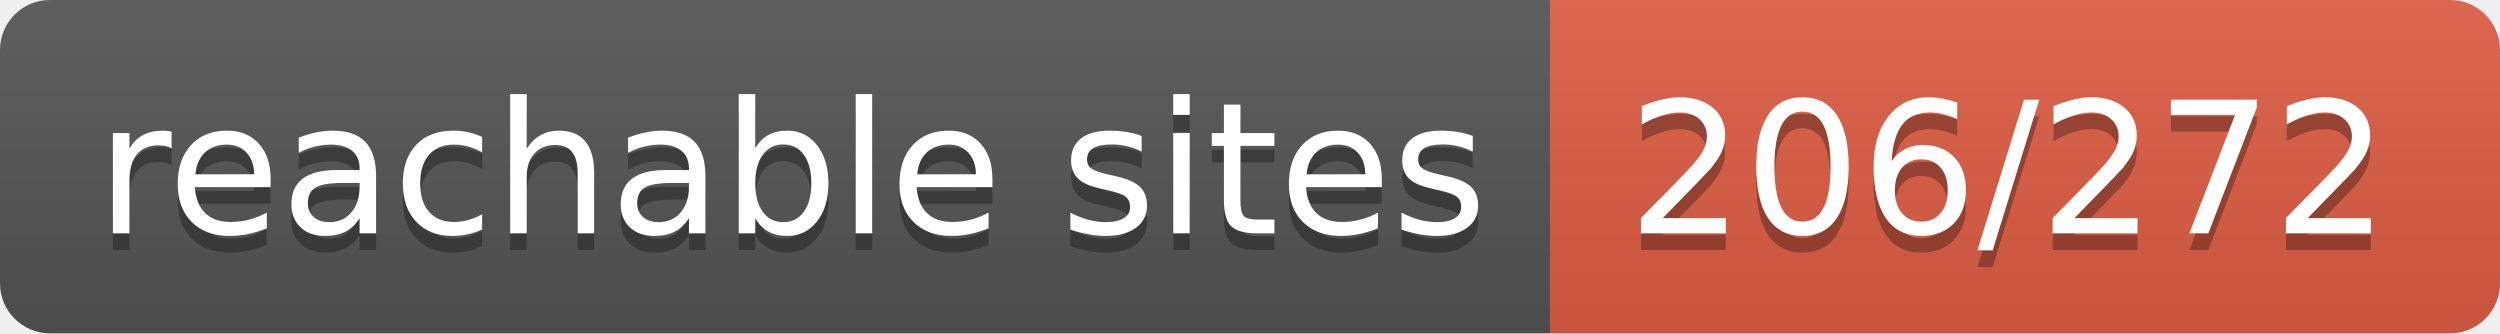
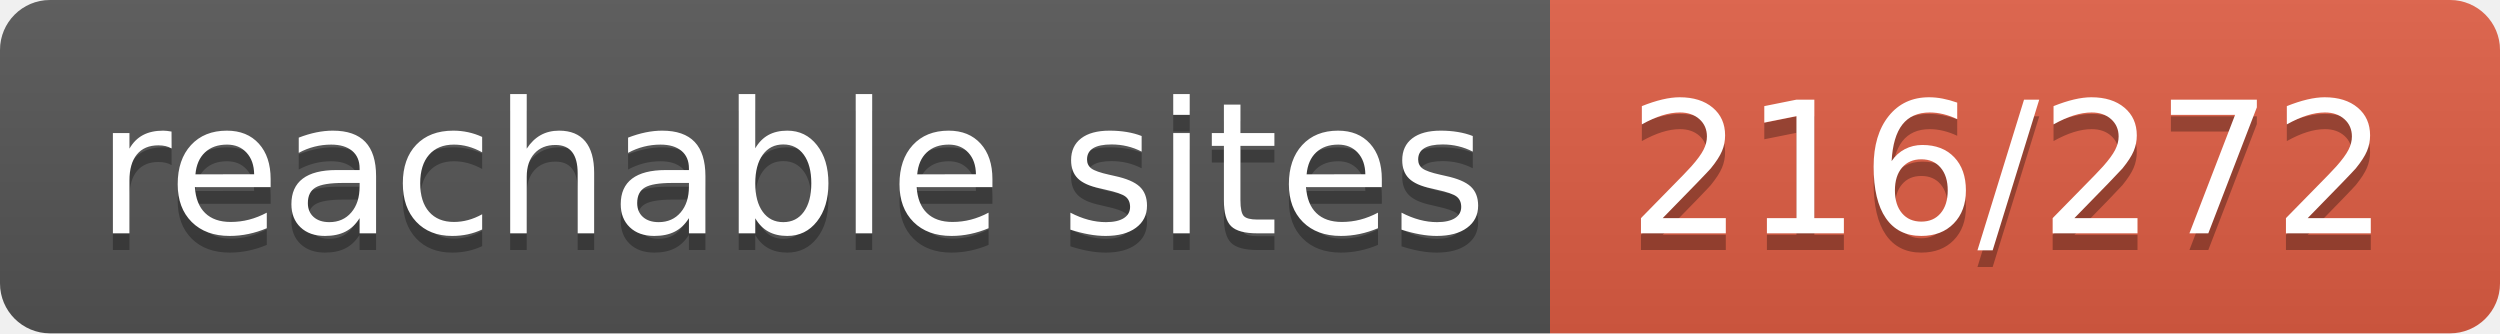
- <svg xmlns="http://www.w3.org/2000/svg" width="150" height="20" role="img" aria-label="reachable sites: 206/272">
+ <svg xmlns="http://www.w3.org/2000/svg" width="150" height="20" role="img" aria-label="reachable sites: 216/272">
  <linearGradient id="s" x2="0" y2="100%">
    <stop offset="0" stop-color="#bbb" stop-opacity=".1" />
    <stop offset="1" stop-opacity=".1" />
  </linearGradient>
  <clipPath id="r">
    <rect width="150" height="20" rx="3" fill="#fff" />
  </clipPath>
  <g clip-path="url(#r)">
    <rect width="93" height="20" fill="#555" />
    <rect x="93" width="57" height="20" fill="#e05d44" />
    <rect width="150" height="20" fill="url(#s)" />
  </g>
  <g fill="#fff" text-anchor="middle" font-family="Verdana,Geneva,DejaVu Sans,sans-serif" text-rendering="geometricPrecision" font-size="110">
    <text aria-hidden="true" x="475" y="150" fill="#010101" fill-opacity=".3" transform="scale(.1)" textLength="830">reachable sites</text>
    <text x="475" y="140" transform="scale(.1)" fill="#fff" textLength="830">reachable sites</text>
-     <text aria-hidden="true" x="1205" y="150" fill="#010101" fill-opacity=".3" transform="scale(.1)" textLength="470">206/272</text>
-     <text x="1205" y="140" transform="scale(.1)" fill="#fff" textLength="470">206/272</text>
+     <text aria-hidden="true" x="1205" y="150" fill="#010101" fill-opacity=".3" transform="scale(.1)" textLength="470">216/272</text>
+     <text x="1205" y="140" transform="scale(.1)" fill="#fff" textLength="470">216/272</text>
  </g>
</svg>
